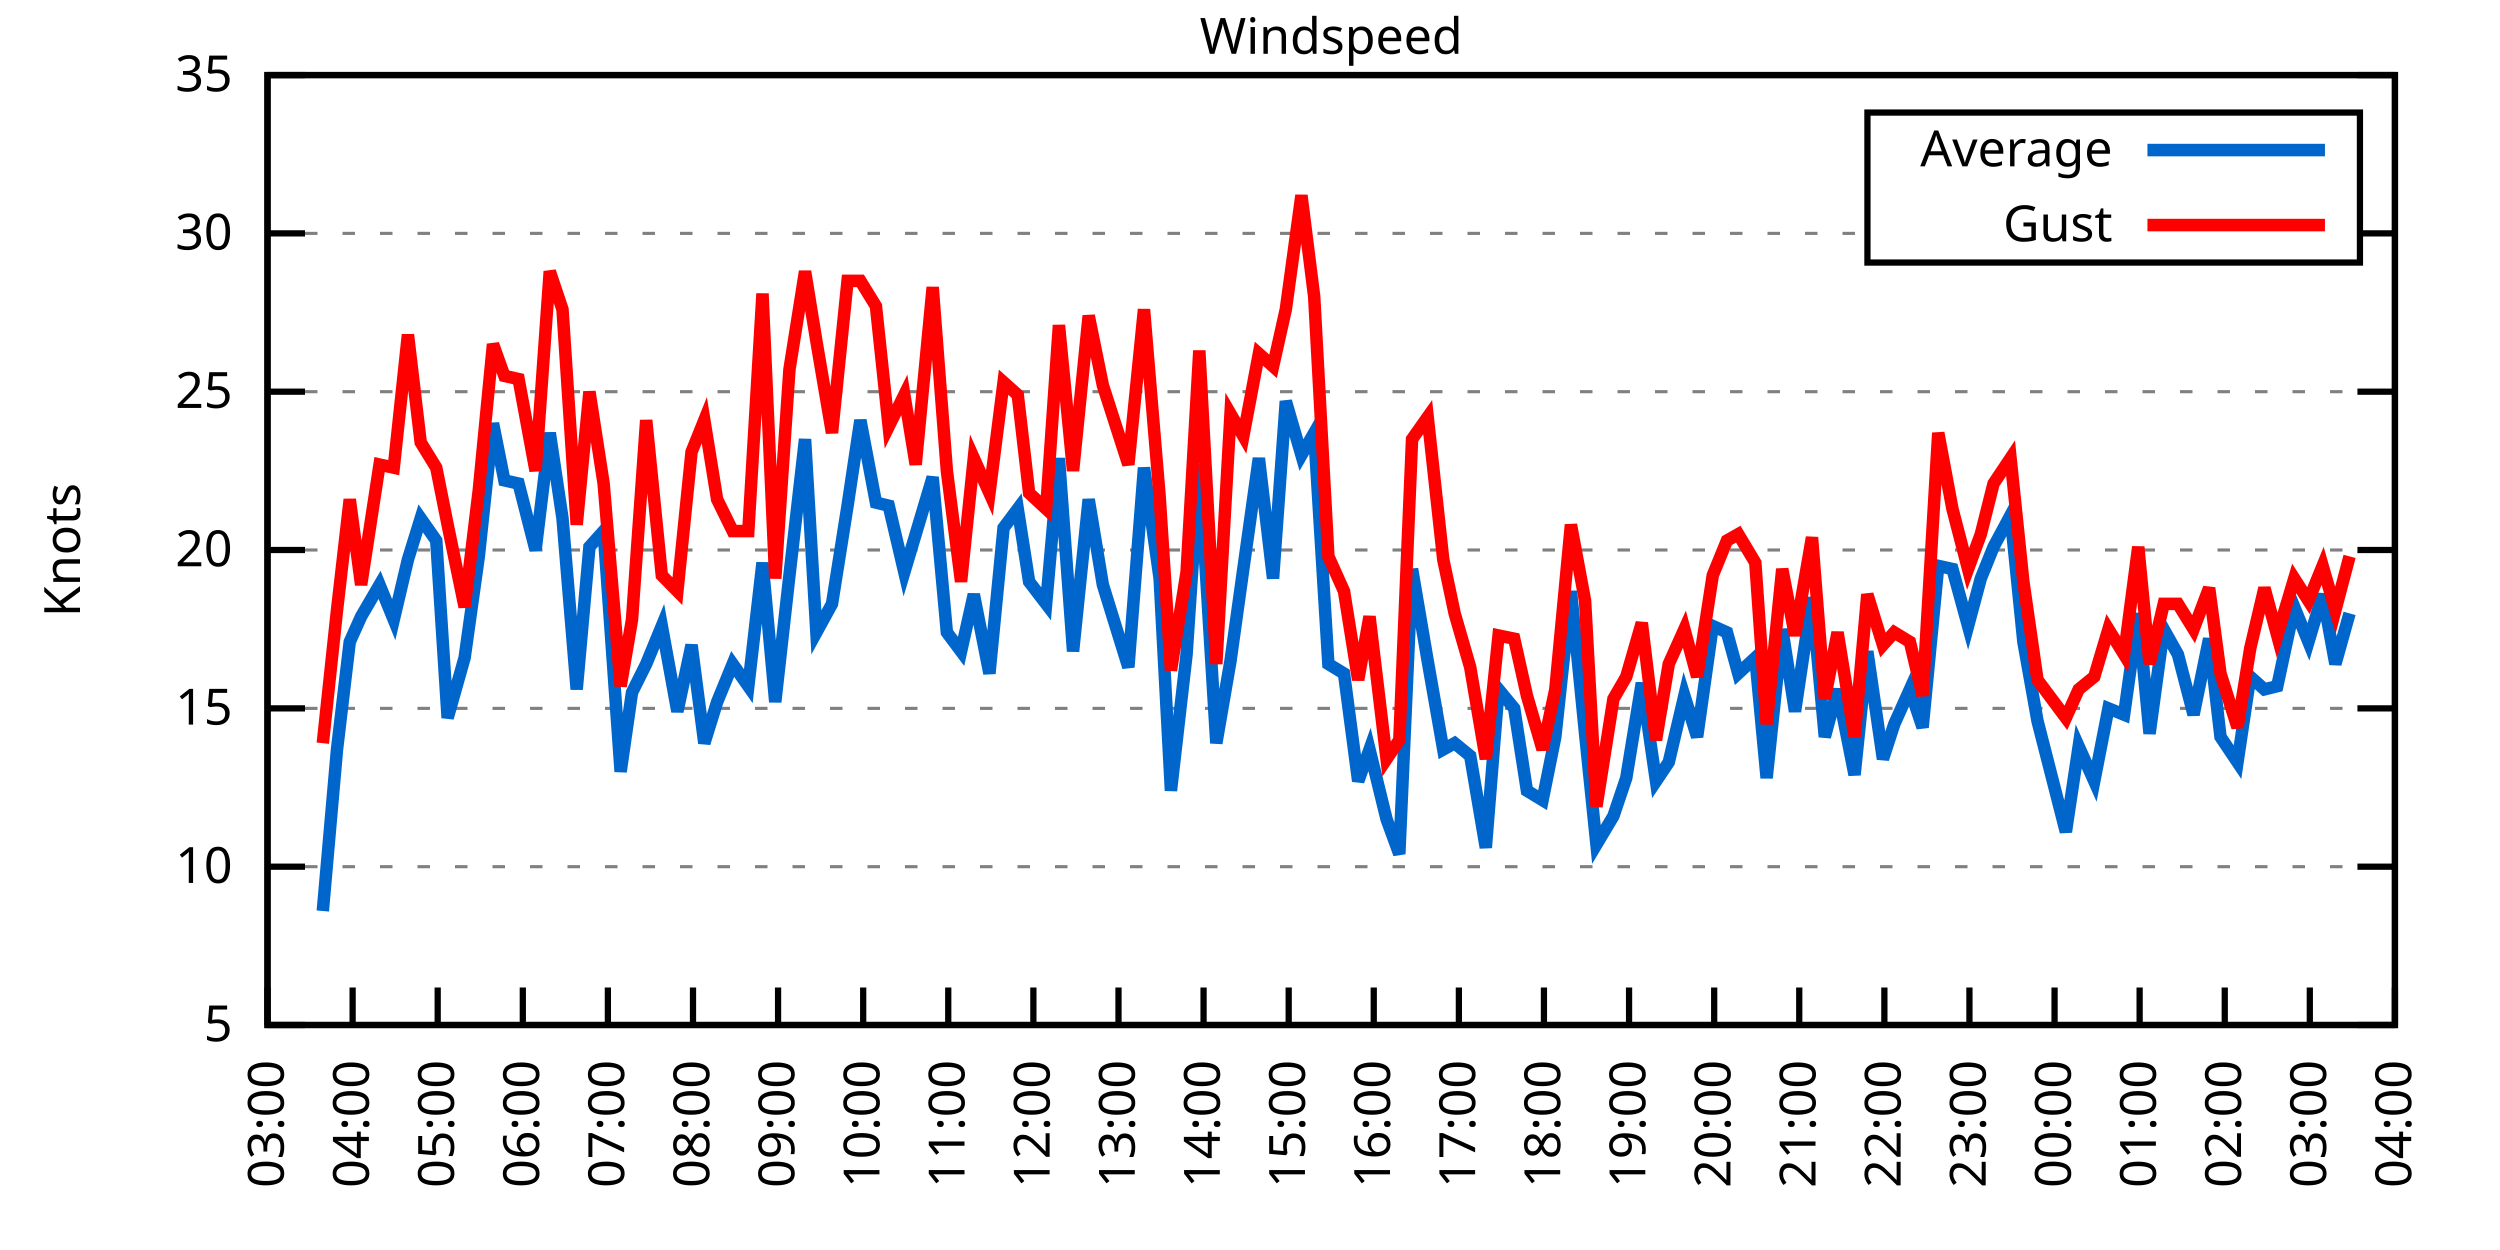
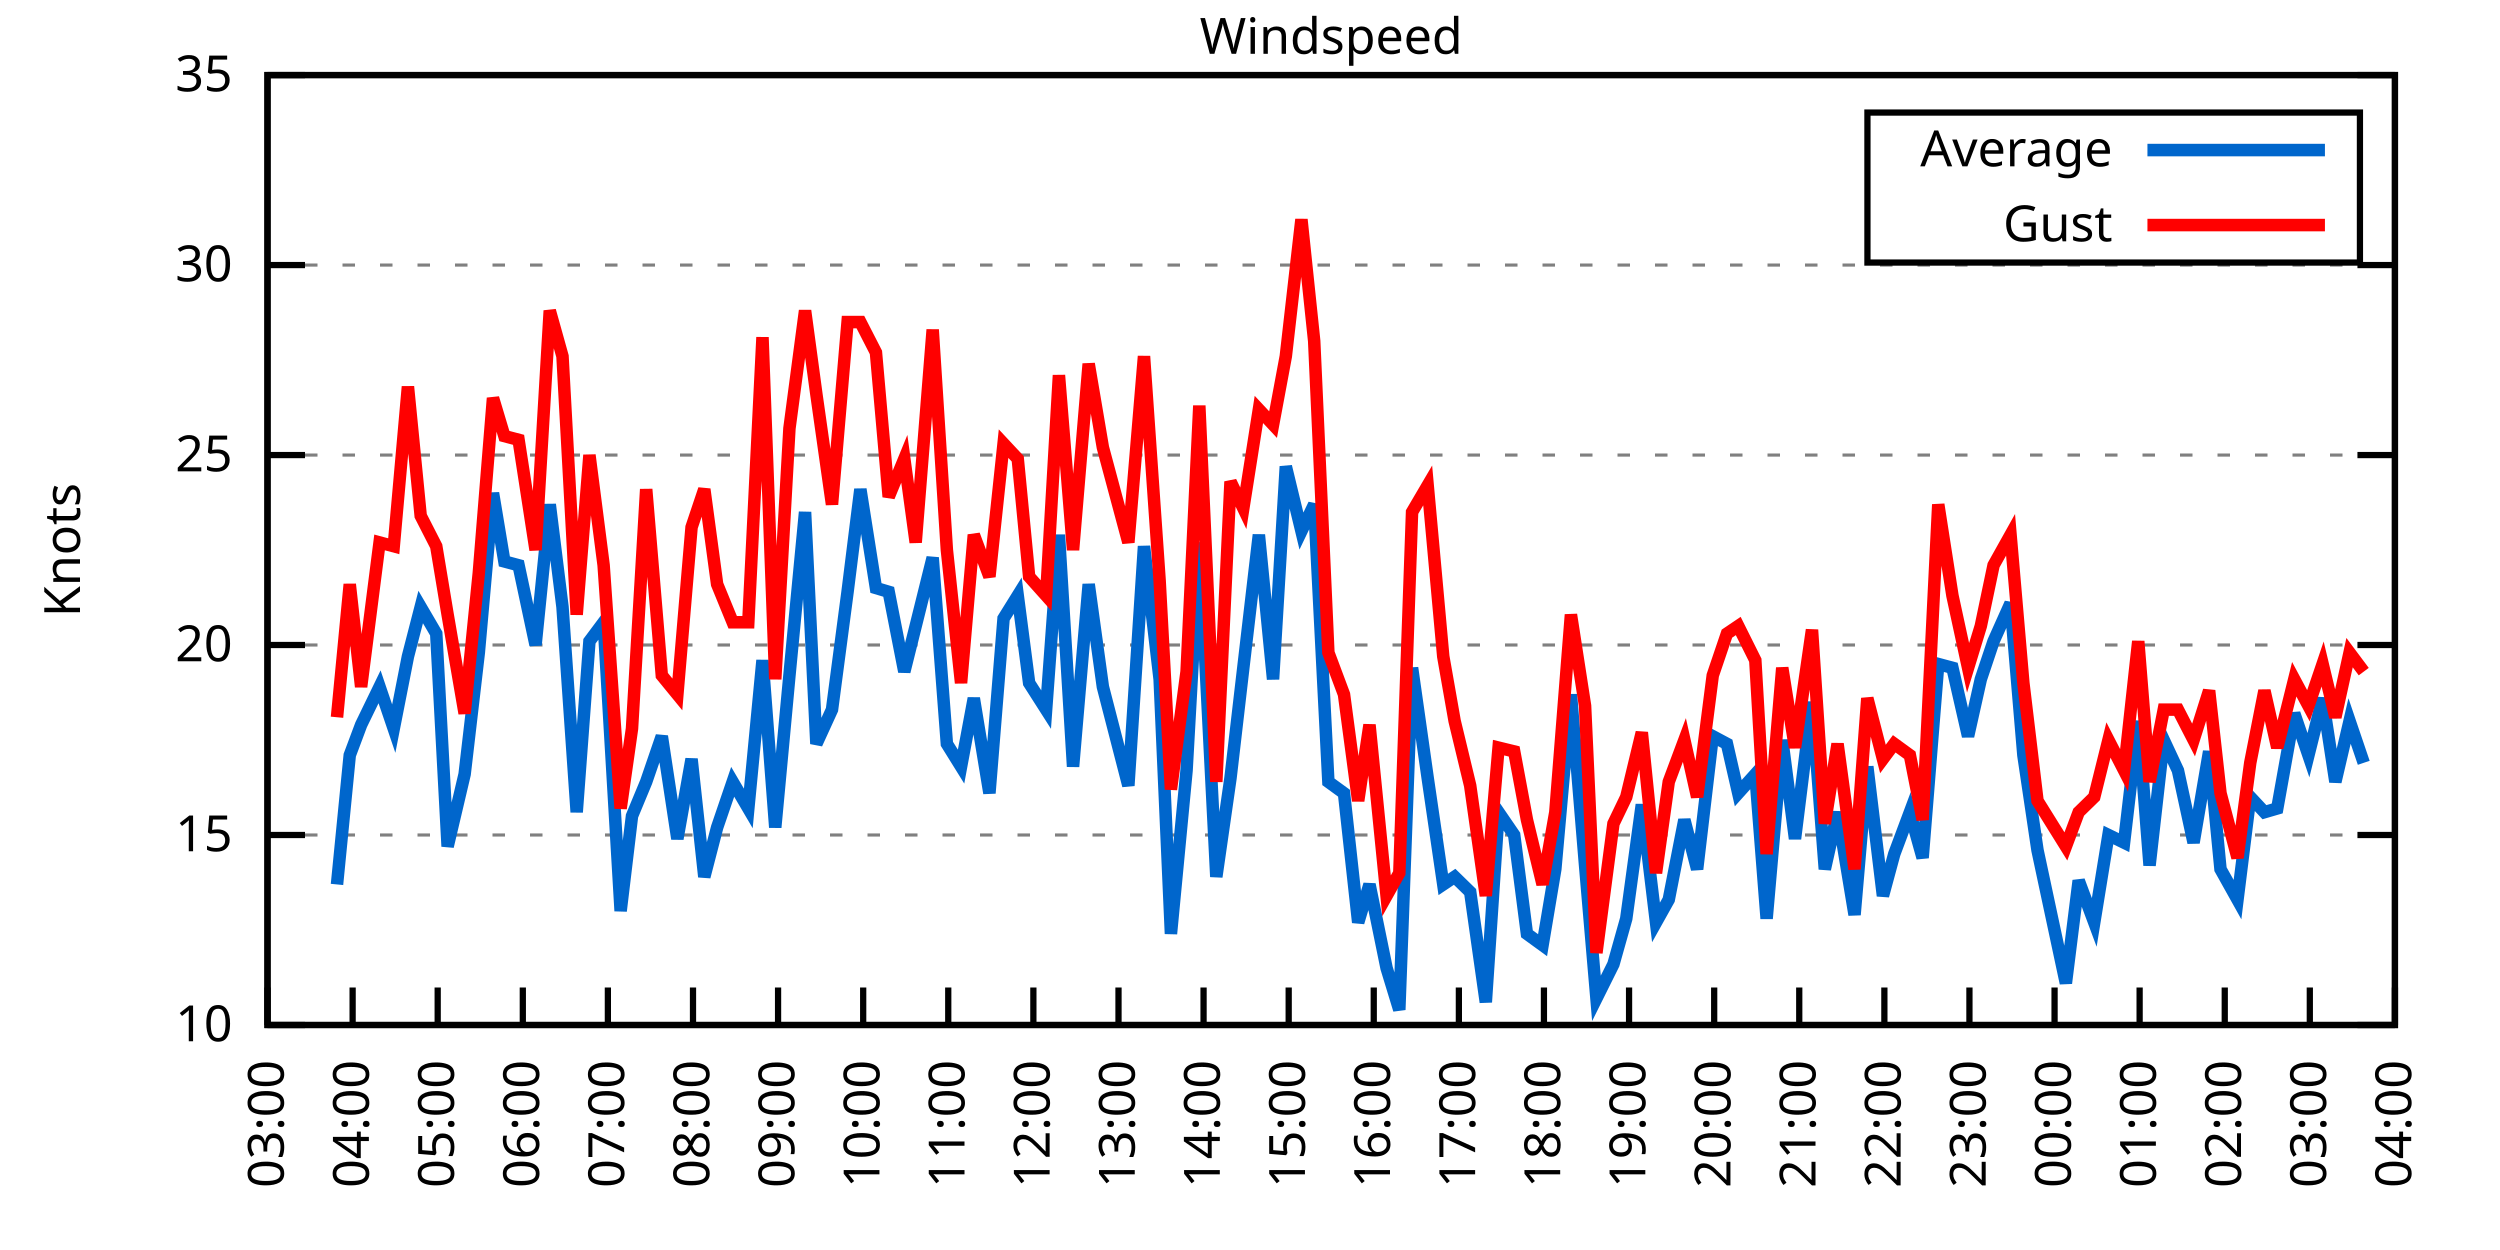
<svg xmlns="http://www.w3.org/2000/svg" xmlns:xlink="http://www.w3.org/1999/xlink" width="400" height="200" viewBox="0 0 400 200">
  <g id="gnuplot_canvas">
    <rect x="0" y="0" width="400" height="200" fill="none" />
    <defs>
      <circle id="gpDot" r="0.5" stroke-width="0.5" stroke="currentColor" />
      <path id="gpPt0" stroke-width="0.333" stroke="currentColor" d="M-1,0 h2 M0,-1 v2" />
      <path id="gpPt1" stroke-width="0.333" stroke="currentColor" d="M-1,-1 L1,1 M1,-1 L-1,1" />
      <path id="gpPt2" stroke-width="0.333" stroke="currentColor" d="M-1,0 L1,0 M0,-1 L0,1 M-1,-1 L1,1 M-1,1 L1,-1" />
      <rect id="gpPt3" stroke-width="0.333" stroke="currentColor" x="-1" y="-1" width="2" height="2" />
      <rect id="gpPt4" stroke-width="0.333" stroke="currentColor" fill="currentColor" x="-1" y="-1" width="2" height="2" />
      <circle id="gpPt5" stroke-width="0.333" stroke="currentColor" cx="0" cy="0" r="1" />
      <use xlink:href="#gpPt5" id="gpPt6" fill="currentColor" stroke="none" />
      <path id="gpPt7" stroke-width="0.333" stroke="currentColor" d="M0,-1.33 L-1.33,0.67 L1.33,0.67 z" />
      <use xlink:href="#gpPt7" id="gpPt8" fill="currentColor" stroke="none" />
      <use xlink:href="#gpPt7" id="gpPt9" stroke="currentColor" transform="rotate(180)" />
      <use xlink:href="#gpPt9" id="gpPt10" fill="currentColor" stroke="none" />
      <use xlink:href="#gpPt3" id="gpPt11" stroke="currentColor" transform="rotate(45)" />
      <use xlink:href="#gpPt11" id="gpPt12" fill="currentColor" stroke="none" />
      <path id="gpPt13" stroke-width="0.333" stroke="currentColor" d="M0,1.330 L1.265,0.411 L0.782,-1.067 L-0.782,-1.076 L-1.265,0.411 z" />
      <use xlink:href="#gpPt13" id="gpPt14" fill="currentColor" stroke="none" />
      <filter id="textbox" filterUnits="objectBoundingBox" x="0" y="0" height="1" width="1">
        <feFlood flood-color="white" flood-opacity="1" result="bgnd" />
        <feComposite in="SourceGraphic" in2="bgnd" operator="atop" />
      </filter>
      <filter id="greybox" filterUnits="objectBoundingBox" x="0" y="0" height="1" width="1">
        <feFlood flood-color="lightgrey" flood-opacity="1" result="grey" />
        <feComposite in="SourceGraphic" in2="grey" operator="atop" />
      </filter>
    </defs>
    <g fill="none" color="white" stroke="currentColor" stroke-width="1.00" stroke-linecap="butt" stroke-linejoin="miter">
</g>
    <g fill="none" color="black" stroke="currentColor" stroke-width="1.00" stroke-linecap="butt" stroke-linejoin="miter">
      <g stroke="none" shape-rendering="crispEdges">
        <polygon fill="rgb(255, 255, 255)" points="42.80,164.00 383.18,164.00 383.18,12.02 42.80,12.02 " />
      </g>
    </g>
    <g fill="none" color="black" stroke="currentColor" stroke-width="1.00" stroke-linecap="butt" stroke-linejoin="miter">
</g>
    <g fill="none" color="black" stroke="black" stroke-width="0.50" stroke-linecap="butt" stroke-linejoin="miter">
</g>
    <g fill="none" color="gray" stroke="currentColor" stroke-width="0.50" stroke-linecap="butt" stroke-linejoin="miter">
      <path stroke="gray" stroke-dasharray="2,4" class="gridline" d="M42.80,164.00 L383.19,164.00  " />
    </g>
    <g fill="none" color="gray" stroke="gray" stroke-width="1.00" stroke-linecap="butt" stroke-linejoin="miter">
</g>
    <g fill="none" color="black" stroke="currentColor" stroke-width="1.00" stroke-linecap="butt" stroke-linejoin="miter">
      <path stroke="black" d="M42.80,164.00 L48.80,164.00 M383.19,164.00 L377.19,164.00  " />
      <g transform="translate(37.20,166.60)" stroke="none" fill="black" font-family="Sans" font-size="8.00" text-anchor="end">
        <text>
-           <tspan font-family="Sans"> 5</tspan>
-         </text>
-       </g>
-     </g>
-     <g fill="none" color="black" stroke="currentColor" stroke-width="1.00" stroke-linecap="butt" stroke-linejoin="miter">
- </g>
-     <g fill="none" color="black" stroke="black" stroke-width="0.50" stroke-linecap="butt" stroke-linejoin="miter">
- </g>
-     <g fill="none" color="gray" stroke="currentColor" stroke-width="0.50" stroke-linecap="butt" stroke-linejoin="miter">
-       <path stroke="gray" stroke-dasharray="2,4" class="gridline" d="M42.80,138.67 L383.19,138.67  " />
-     </g>
-     <g fill="none" color="gray" stroke="gray" stroke-width="1.00" stroke-linecap="butt" stroke-linejoin="miter">
- </g>
-     <g fill="none" color="black" stroke="currentColor" stroke-width="1.00" stroke-linecap="butt" stroke-linejoin="miter">
-       <path stroke="black" d="M42.80,138.67 L48.80,138.67 M383.19,138.67 L377.19,138.67  " />
-       <g transform="translate(37.20,141.27)" stroke="none" fill="black" font-family="Sans" font-size="8.00" text-anchor="end">
-         <text>
          <tspan font-family="Sans"> 10</tspan>
        </text>
      </g>
    </g>
    <g fill="none" color="black" stroke="currentColor" stroke-width="1.00" stroke-linecap="butt" stroke-linejoin="miter">
</g>
    <g fill="none" color="black" stroke="black" stroke-width="0.50" stroke-linecap="butt" stroke-linejoin="miter">
</g>
    <g fill="none" color="gray" stroke="currentColor" stroke-width="0.50" stroke-linecap="butt" stroke-linejoin="miter">
-       <path stroke="gray" stroke-dasharray="2,4" class="gridline" d="M42.80,113.34 L383.19,113.34  " />
-     </g>
-     <g fill="none" color="gray" stroke="gray" stroke-width="1.00" stroke-linecap="butt" stroke-linejoin="miter">
- </g>
-     <g fill="none" color="black" stroke="currentColor" stroke-width="1.00" stroke-linecap="butt" stroke-linejoin="miter">
-       <path stroke="black" d="M42.80,113.34 L48.80,113.34 M383.19,113.34 L377.19,113.34  " />
-       <g transform="translate(37.20,115.94)" stroke="none" fill="black" font-family="Sans" font-size="8.00" text-anchor="end">
+       <path stroke="gray" stroke-dasharray="2,4" class="gridline" d="M42.80,133.60 L383.19,133.60  " />
+     </g>
+     <g fill="none" color="gray" stroke="gray" stroke-width="1.00" stroke-linecap="butt" stroke-linejoin="miter">
+ </g>
+     <g fill="none" color="black" stroke="currentColor" stroke-width="1.00" stroke-linecap="butt" stroke-linejoin="miter">
+       <path stroke="black" d="M42.80,133.60 L48.80,133.60 M383.19,133.60 L377.19,133.60  " />
+       <g transform="translate(37.20,136.20)" stroke="none" fill="black" font-family="Sans" font-size="8.00" text-anchor="end">
        <text>
          <tspan font-family="Sans"> 15</tspan>
        </text>
      </g>
    </g>
    <g fill="none" color="black" stroke="currentColor" stroke-width="1.00" stroke-linecap="butt" stroke-linejoin="miter">
</g>
    <g fill="none" color="black" stroke="black" stroke-width="0.50" stroke-linecap="butt" stroke-linejoin="miter">
</g>
    <g fill="none" color="gray" stroke="currentColor" stroke-width="0.50" stroke-linecap="butt" stroke-linejoin="miter">
-       <path stroke="gray" stroke-dasharray="2,4" class="gridline" d="M42.80,88.00 L383.19,88.00  " />
-     </g>
-     <g fill="none" color="gray" stroke="gray" stroke-width="1.00" stroke-linecap="butt" stroke-linejoin="miter">
- </g>
-     <g fill="none" color="black" stroke="currentColor" stroke-width="1.00" stroke-linecap="butt" stroke-linejoin="miter">
-       <path stroke="black" d="M42.80,88.00 L48.80,88.00 M383.19,88.00 L377.19,88.00  " />
-       <g transform="translate(37.20,90.60)" stroke="none" fill="black" font-family="Sans" font-size="8.00" text-anchor="end">
+       <path stroke="gray" stroke-dasharray="2,4" class="gridline" d="M42.80,103.20 L383.19,103.20  " />
+     </g>
+     <g fill="none" color="gray" stroke="gray" stroke-width="1.00" stroke-linecap="butt" stroke-linejoin="miter">
+ </g>
+     <g fill="none" color="black" stroke="currentColor" stroke-width="1.00" stroke-linecap="butt" stroke-linejoin="miter">
+       <path stroke="black" d="M42.80,103.20 L48.80,103.20 M383.19,103.20 L377.19,103.20  " />
+       <g transform="translate(37.20,105.80)" stroke="none" fill="black" font-family="Sans" font-size="8.00" text-anchor="end">
        <text>
          <tspan font-family="Sans"> 20</tspan>
        </text>
      </g>
    </g>
    <g fill="none" color="black" stroke="currentColor" stroke-width="1.00" stroke-linecap="butt" stroke-linejoin="miter">
</g>
    <g fill="none" color="black" stroke="black" stroke-width="0.50" stroke-linecap="butt" stroke-linejoin="miter">
</g>
    <g fill="none" color="gray" stroke="currentColor" stroke-width="0.50" stroke-linecap="butt" stroke-linejoin="miter">
-       <path stroke="gray" stroke-dasharray="2,4" class="gridline" d="M42.80,62.67 L383.19,62.67  " />
-     </g>
-     <g fill="none" color="gray" stroke="gray" stroke-width="1.00" stroke-linecap="butt" stroke-linejoin="miter">
- </g>
-     <g fill="none" color="black" stroke="currentColor" stroke-width="1.00" stroke-linecap="butt" stroke-linejoin="miter">
-       <path stroke="black" d="M42.80,62.67 L48.80,62.67 M383.19,62.67 L377.19,62.67  " />
-       <g transform="translate(37.20,65.27)" stroke="none" fill="black" font-family="Sans" font-size="8.00" text-anchor="end">
+       <path stroke="gray" stroke-dasharray="2,4" class="gridline" d="M42.80,72.81 L383.19,72.81  " />
+     </g>
+     <g fill="none" color="gray" stroke="gray" stroke-width="1.00" stroke-linecap="butt" stroke-linejoin="miter">
+ </g>
+     <g fill="none" color="black" stroke="currentColor" stroke-width="1.00" stroke-linecap="butt" stroke-linejoin="miter">
+       <path stroke="black" d="M42.80,72.81 L48.80,72.81 M383.19,72.81 L377.19,72.81  " />
+       <g transform="translate(37.20,75.41)" stroke="none" fill="black" font-family="Sans" font-size="8.00" text-anchor="end">
        <text>
          <tspan font-family="Sans"> 25</tspan>
        </text>
      </g>
    </g>
    <g fill="none" color="black" stroke="currentColor" stroke-width="1.00" stroke-linecap="butt" stroke-linejoin="miter">
</g>
    <g fill="none" color="black" stroke="black" stroke-width="0.50" stroke-linecap="butt" stroke-linejoin="miter">
</g>
    <g fill="none" color="gray" stroke="currentColor" stroke-width="0.50" stroke-linecap="butt" stroke-linejoin="miter">
-       <path stroke="gray" stroke-dasharray="2,4" class="gridline" d="M42.80,37.34 L298.79,37.34 M377.59,37.34 L383.19,37.34  " />
-     </g>
-     <g fill="none" color="gray" stroke="gray" stroke-width="1.00" stroke-linecap="butt" stroke-linejoin="miter">
- </g>
-     <g fill="none" color="black" stroke="currentColor" stroke-width="1.00" stroke-linecap="butt" stroke-linejoin="miter">
-       <path stroke="black" d="M42.80,37.34 L48.80,37.34 M383.19,37.34 L377.19,37.34  " />
-       <g transform="translate(37.20,39.94)" stroke="none" fill="black" font-family="Sans" font-size="8.00" text-anchor="end">
+       <path stroke="gray" stroke-dasharray="2,4" class="gridline" d="M42.80,42.41 L383.19,42.41  " />
+     </g>
+     <g fill="none" color="gray" stroke="gray" stroke-width="1.00" stroke-linecap="butt" stroke-linejoin="miter">
+ </g>
+     <g fill="none" color="black" stroke="currentColor" stroke-width="1.00" stroke-linecap="butt" stroke-linejoin="miter">
+       <path stroke="black" d="M42.80,42.41 L48.80,42.41 M383.19,42.41 L377.19,42.41  " />
+       <g transform="translate(37.20,45.01)" stroke="none" fill="black" font-family="Sans" font-size="8.00" text-anchor="end">
        <text>
          <tspan font-family="Sans"> 30</tspan>
        </text>
      </g>
    </g>
    <g fill="none" color="black" stroke="currentColor" stroke-width="1.00" stroke-linecap="butt" stroke-linejoin="miter">
</g>
    <g fill="none" color="black" stroke="black" stroke-width="0.50" stroke-linecap="butt" stroke-linejoin="miter">
</g>
    <g fill="none" color="gray" stroke="currentColor" stroke-width="0.50" stroke-linecap="butt" stroke-linejoin="miter">
      <path stroke="gray" stroke-dasharray="2,4" class="gridline" d="M42.80,12.01 L383.19,12.01  " />
    </g>
    <g fill="none" color="gray" stroke="gray" stroke-width="1.00" stroke-linecap="butt" stroke-linejoin="miter">
</g>
    <g fill="none" color="black" stroke="currentColor" stroke-width="1.00" stroke-linecap="butt" stroke-linejoin="miter">
      <path stroke="black" d="M42.80,12.01 L48.80,12.01 M383.19,12.01 L377.19,12.01  " />
      <g transform="translate(37.20,14.61)" stroke="none" fill="black" font-family="Sans" font-size="8.00" text-anchor="end">
        <text>
          <tspan font-family="Sans"> 35</tspan>
        </text>
      </g>
    </g>
    <g fill="none" color="black" stroke="currentColor" stroke-width="1.00" stroke-linecap="butt" stroke-linejoin="miter">
      <path stroke="black" d="M42.80,164.00 L42.80,158.00  " />
      <g transform="translate(45.40,169.60) rotate(270.00)" stroke="none" fill="black" font-family="Sans" font-size="8.00" text-anchor="end">
        <text>
          <tspan font-family="Sans">03:00</tspan>
        </text>
      </g>
    </g>
    <g fill="none" color="black" stroke="currentColor" stroke-width="1.00" stroke-linecap="butt" stroke-linejoin="miter">
      <path stroke="black" d="M56.42,164.00 L56.42,158.00  " />
      <g transform="translate(59.02,169.60) rotate(270.00)" stroke="none" fill="black" font-family="Sans" font-size="8.00" text-anchor="end">
        <text>
          <tspan font-family="Sans">04:00</tspan>
        </text>
      </g>
    </g>
    <g fill="none" color="black" stroke="currentColor" stroke-width="1.00" stroke-linecap="butt" stroke-linejoin="miter">
      <path stroke="black" d="M70.03,164.00 L70.03,158.00  " />
      <g transform="translate(72.63,169.60) rotate(270.00)" stroke="none" fill="black" font-family="Sans" font-size="8.00" text-anchor="end">
        <text>
          <tspan font-family="Sans">05:00</tspan>
        </text>
      </g>
    </g>
    <g fill="none" color="black" stroke="currentColor" stroke-width="1.00" stroke-linecap="butt" stroke-linejoin="miter">
      <path stroke="black" d="M83.65,164.00 L83.65,158.00  " />
      <g transform="translate(86.25,169.60) rotate(270.00)" stroke="none" fill="black" font-family="Sans" font-size="8.00" text-anchor="end">
        <text>
          <tspan font-family="Sans">06:00</tspan>
        </text>
      </g>
    </g>
    <g fill="none" color="black" stroke="currentColor" stroke-width="1.00" stroke-linecap="butt" stroke-linejoin="miter">
      <path stroke="black" d="M97.26,164.00 L97.26,158.00  " />
      <g transform="translate(99.86,169.60) rotate(270.00)" stroke="none" fill="black" font-family="Sans" font-size="8.00" text-anchor="end">
        <text>
          <tspan font-family="Sans">07:00</tspan>
        </text>
      </g>
    </g>
    <g fill="none" color="black" stroke="currentColor" stroke-width="1.00" stroke-linecap="butt" stroke-linejoin="miter">
      <path stroke="black" d="M110.88,164.00 L110.88,158.00  " />
      <g transform="translate(113.48,169.60) rotate(270.00)" stroke="none" fill="black" font-family="Sans" font-size="8.00" text-anchor="end">
        <text>
          <tspan font-family="Sans">08:00</tspan>
        </text>
      </g>
    </g>
    <g fill="none" color="black" stroke="currentColor" stroke-width="1.00" stroke-linecap="butt" stroke-linejoin="miter">
      <path stroke="black" d="M124.49,164.00 L124.49,158.00  " />
      <g transform="translate(127.09,169.60) rotate(270.00)" stroke="none" fill="black" font-family="Sans" font-size="8.00" text-anchor="end">
        <text>
          <tspan font-family="Sans">09:00</tspan>
        </text>
      </g>
    </g>
    <g fill="none" color="black" stroke="currentColor" stroke-width="1.00" stroke-linecap="butt" stroke-linejoin="miter">
      <path stroke="black" d="M138.11,164.00 L138.11,158.00  " />
      <g transform="translate(140.71,169.60) rotate(270.00)" stroke="none" fill="black" font-family="Sans" font-size="8.00" text-anchor="end">
        <text>
          <tspan font-family="Sans">10:00</tspan>
        </text>
      </g>
    </g>
    <g fill="none" color="black" stroke="currentColor" stroke-width="1.00" stroke-linecap="butt" stroke-linejoin="miter">
      <path stroke="black" d="M151.72,164.00 L151.72,158.00  " />
      <g transform="translate(154.32,169.60) rotate(270.00)" stroke="none" fill="black" font-family="Sans" font-size="8.00" text-anchor="end">
        <text>
          <tspan font-family="Sans">11:00</tspan>
        </text>
      </g>
    </g>
    <g fill="none" color="black" stroke="currentColor" stroke-width="1.00" stroke-linecap="butt" stroke-linejoin="miter">
      <path stroke="black" d="M165.34,164.00 L165.34,158.00  " />
      <g transform="translate(167.94,169.60) rotate(270.00)" stroke="none" fill="black" font-family="Sans" font-size="8.00" text-anchor="end">
        <text>
          <tspan font-family="Sans">12:00</tspan>
        </text>
      </g>
    </g>
    <g fill="none" color="black" stroke="currentColor" stroke-width="1.00" stroke-linecap="butt" stroke-linejoin="miter">
      <path stroke="black" d="M178.96,164.00 L178.96,158.00  " />
      <g transform="translate(181.56,169.60) rotate(270.00)" stroke="none" fill="black" font-family="Sans" font-size="8.00" text-anchor="end">
        <text>
          <tspan font-family="Sans">13:00</tspan>
        </text>
      </g>
    </g>
    <g fill="none" color="black" stroke="currentColor" stroke-width="1.00" stroke-linecap="butt" stroke-linejoin="miter">
      <path stroke="black" d="M192.57,164.00 L192.57,158.00  " />
      <g transform="translate(195.17,169.60) rotate(270.00)" stroke="none" fill="black" font-family="Sans" font-size="8.00" text-anchor="end">
        <text>
          <tspan font-family="Sans">14:00</tspan>
        </text>
      </g>
    </g>
    <g fill="none" color="black" stroke="currentColor" stroke-width="1.00" stroke-linecap="butt" stroke-linejoin="miter">
      <path stroke="black" d="M206.19,164.00 L206.19,158.00  " />
      <g transform="translate(208.79,169.60) rotate(270.00)" stroke="none" fill="black" font-family="Sans" font-size="8.00" text-anchor="end">
        <text>
          <tspan font-family="Sans">15:00</tspan>
        </text>
      </g>
    </g>
    <g fill="none" color="black" stroke="currentColor" stroke-width="1.00" stroke-linecap="butt" stroke-linejoin="miter">
      <path stroke="black" d="M219.80,164.00 L219.80,158.00  " />
      <g transform="translate(222.40,169.60) rotate(270.00)" stroke="none" fill="black" font-family="Sans" font-size="8.00" text-anchor="end">
        <text>
          <tspan font-family="Sans">16:00</tspan>
        </text>
      </g>
    </g>
    <g fill="none" color="black" stroke="currentColor" stroke-width="1.00" stroke-linecap="butt" stroke-linejoin="miter">
      <path stroke="black" d="M233.42,164.00 L233.42,158.00  " />
      <g transform="translate(236.02,169.60) rotate(270.00)" stroke="none" fill="black" font-family="Sans" font-size="8.00" text-anchor="end">
        <text>
          <tspan font-family="Sans">17:00</tspan>
        </text>
      </g>
    </g>
    <g fill="none" color="black" stroke="currentColor" stroke-width="1.00" stroke-linecap="butt" stroke-linejoin="miter">
      <path stroke="black" d="M247.03,164.00 L247.03,158.00  " />
      <g transform="translate(249.63,169.60) rotate(270.00)" stroke="none" fill="black" font-family="Sans" font-size="8.00" text-anchor="end">
        <text>
          <tspan font-family="Sans">18:00</tspan>
        </text>
      </g>
    </g>
    <g fill="none" color="black" stroke="currentColor" stroke-width="1.00" stroke-linecap="butt" stroke-linejoin="miter">
      <path stroke="black" d="M260.65,164.00 L260.65,158.00  " />
      <g transform="translate(263.25,169.60) rotate(270.00)" stroke="none" fill="black" font-family="Sans" font-size="8.00" text-anchor="end">
        <text>
          <tspan font-family="Sans">19:00</tspan>
        </text>
      </g>
    </g>
    <g fill="none" color="black" stroke="currentColor" stroke-width="1.00" stroke-linecap="butt" stroke-linejoin="miter">
      <path stroke="black" d="M274.27,164.00 L274.27,158.00  " />
      <g transform="translate(276.87,169.60) rotate(270.00)" stroke="none" fill="black" font-family="Sans" font-size="8.00" text-anchor="end">
        <text>
          <tspan font-family="Sans">20:00</tspan>
        </text>
      </g>
    </g>
    <g fill="none" color="black" stroke="currentColor" stroke-width="1.00" stroke-linecap="butt" stroke-linejoin="miter">
      <path stroke="black" d="M287.88,164.00 L287.88,158.00  " />
      <g transform="translate(290.48,169.60) rotate(270.00)" stroke="none" fill="black" font-family="Sans" font-size="8.00" text-anchor="end">
        <text>
          <tspan font-family="Sans">21:00</tspan>
        </text>
      </g>
    </g>
    <g fill="none" color="black" stroke="currentColor" stroke-width="1.00" stroke-linecap="butt" stroke-linejoin="miter">
      <path stroke="black" d="M301.50,164.00 L301.50,158.00  " />
      <g transform="translate(304.10,169.60) rotate(270.00)" stroke="none" fill="black" font-family="Sans" font-size="8.00" text-anchor="end">
        <text>
          <tspan font-family="Sans">22:00</tspan>
        </text>
      </g>
    </g>
    <g fill="none" color="black" stroke="currentColor" stroke-width="1.00" stroke-linecap="butt" stroke-linejoin="miter">
      <path stroke="black" d="M315.11,164.00 L315.11,158.00  " />
      <g transform="translate(317.71,169.60) rotate(270.00)" stroke="none" fill="black" font-family="Sans" font-size="8.00" text-anchor="end">
        <text>
          <tspan font-family="Sans">23:00</tspan>
        </text>
      </g>
    </g>
    <g fill="none" color="black" stroke="currentColor" stroke-width="1.00" stroke-linecap="butt" stroke-linejoin="miter">
      <path stroke="black" d="M328.73,164.00 L328.73,158.00  " />
      <g transform="translate(331.33,169.60) rotate(270.00)" stroke="none" fill="black" font-family="Sans" font-size="8.00" text-anchor="end">
        <text>
          <tspan font-family="Sans">00:00</tspan>
        </text>
      </g>
    </g>
    <g fill="none" color="black" stroke="currentColor" stroke-width="1.00" stroke-linecap="butt" stroke-linejoin="miter">
      <path stroke="black" d="M342.34,164.00 L342.34,158.00  " />
      <g transform="translate(344.94,169.60) rotate(270.00)" stroke="none" fill="black" font-family="Sans" font-size="8.00" text-anchor="end">
        <text>
          <tspan font-family="Sans">01:00</tspan>
        </text>
      </g>
    </g>
    <g fill="none" color="black" stroke="currentColor" stroke-width="1.00" stroke-linecap="butt" stroke-linejoin="miter">
      <path stroke="black" d="M355.96,164.00 L355.96,158.00  " />
      <g transform="translate(358.56,169.60) rotate(270.00)" stroke="none" fill="black" font-family="Sans" font-size="8.00" text-anchor="end">
        <text>
          <tspan font-family="Sans">02:00</tspan>
        </text>
      </g>
    </g>
    <g fill="none" color="black" stroke="currentColor" stroke-width="1.00" stroke-linecap="butt" stroke-linejoin="miter">
      <path stroke="black" d="M369.57,164.00 L369.57,158.00  " />
      <g transform="translate(372.17,169.60) rotate(270.00)" stroke="none" fill="black" font-family="Sans" font-size="8.00" text-anchor="end">
        <text>
          <tspan font-family="Sans">03:00</tspan>
        </text>
      </g>
    </g>
    <g fill="none" color="black" stroke="currentColor" stroke-width="1.00" stroke-linecap="butt" stroke-linejoin="miter">
      <path stroke="black" d="M383.19,164.00 L383.19,158.00  " />
      <g transform="translate(385.79,169.60) rotate(270.00)" stroke="none" fill="black" font-family="Sans" font-size="8.00" text-anchor="end">
        <text>
          <tspan font-family="Sans">04:00</tspan>
        </text>
      </g>
    </g>
    <g fill="none" color="black" stroke="currentColor" stroke-width="1.00" stroke-linecap="butt" stroke-linejoin="miter">
</g>
    <g fill="none" color="black" stroke="currentColor" stroke-width="1.00" stroke-linecap="butt" stroke-linejoin="miter">
      <path stroke="black" d="M42.80,12.01 L42.80,164.00 L383.19,164.00 L383.19,12.01 L42.80,12.01 Z  " />
    </g>
    <g fill="none" color="black" stroke="currentColor" stroke-width="1.00" stroke-linecap="butt" stroke-linejoin="miter">
</g>
    <g fill="none" color="black" stroke="currentColor" stroke-width="1.00" stroke-linecap="butt" stroke-linejoin="miter">
      <path stroke="black" d="M298.79,42.01 L298.79,18.01 L377.59,18.01 L377.59,42.01 L298.79,42.01 Z  " />
    </g>
    <g id="Windspeed_plot_1">
      <g fill="none" color="white" stroke="black" stroke-width="2.00" stroke-linecap="butt" stroke-linejoin="miter">
</g>
      <g fill="none" color="black" stroke="currentColor" stroke-width="2.00" stroke-linecap="butt" stroke-linejoin="miter">
        <g transform="translate(337.99,26.61)" stroke="none" fill="black" font-family="Sans" font-size="8.00" text-anchor="end">
          <text>
            <tspan font-family="Sans">Average</tspan>
          </text>
        </g>
      </g>
      <g fill="none" color="black" stroke="currentColor" stroke-width="2.00" stroke-linecap="butt" stroke-linejoin="miter">
-         <path stroke="rgb(  0, 102, 204)" d="M343.59,24.01 L371.99,24.01 M51.65,145.76 L53.92,119.92 L55.96,102.70 L57.78,98.64 L60.73,93.58 L63.00,99.15   L65.27,89.52 L67.31,82.94 L69.80,86.49 L71.62,114.86 L74.34,105.23 L76.61,89.02 L78.88,67.74 L80.70,76.86   L82.97,77.37 L85.69,88.00 L87.96,69.26 L90.00,82.94 L92.27,110.30 L94.31,87.50 L96.58,84.97 L99.30,123.47   L101.12,110.80 L103.39,106.24 L105.89,100.16 L108.38,113.84 L110.65,103.20 L112.69,118.91 L114.74,112.32 L117.23,106.24   L119.73,109.79 L122.00,90.03 L124.04,112.32 L126.31,92.06 L128.81,70.27 L130.62,101.18 L133.12,96.62 L135.61,80.91   L137.66,67.23 L140.15,80.41 L142.19,80.91 L144.69,91.55 L146.51,85.47 L149.23,76.35 L151.50,101.18 L153.77,104.22   L155.81,95.10 L158.31,107.76 L160.57,84.46 L162.84,81.42 L164.66,93.07 L167.38,96.62 L169.43,73.31 L171.69,104.22   L174.19,79.90 L176.46,93.58 L180.54,106.75 L183.04,74.83 L185.54,92.56 L187.35,126.51 L189.85,104.72 L191.89,74.33   L194.61,118.91 L196.88,105.74 L198.93,91.04 L201.42,73.31 L203.69,92.56 L205.73,64.19 L208.23,72.81 L210.27,69.26   L212.54,106.24 L215.04,107.76 L217.31,124.99 L219.12,119.92 L221.85,131.07 L223.89,136.64 L225.93,91.04 L228.43,105.74   L230.92,119.92 L232.74,118.91 L235.23,120.94 L237.73,135.63 L239.77,110.30 L242.27,113.34 L244.31,126.51 L246.81,128.03   L248.85,117.90 L251.35,94.59 L253.61,117.39 L255.43,135.12 L258.15,130.56 L260.20,124.48 L262.69,109.28 L264.96,124.99   L267.00,121.95 L269.50,111.31 L271.54,117.90 L274.04,100.16 L276.31,101.18 L278.12,107.76 L280.85,105.23 L282.66,124.48   L285.16,100.67 L287.20,113.84 L289.92,95.60 L291.97,117.90 L294.01,110.30 L296.73,123.98 L298.77,104.22 L301.27,121.44   L303.08,115.87 L305.58,110.30 L307.62,116.38 L310.12,90.54 L312.39,91.04 L314.89,100.16 L316.93,92.56 L318.97,87.50   L321.69,82.43 L323.74,102.70 L326.00,115.36 L330.54,133.10 L332.59,119.42 L335.08,124.99 L337.35,113.34 L339.85,114.35   L342.12,98.14 L343.93,117.39 L346.20,100.67 L348.47,104.72 L350.97,114.35 L353.46,102.19 L355.28,117.90 L358.00,121.95   L360.04,108.27 L362.31,110.30 L364.36,109.79 L367.08,97.12 L369.35,102.70 L371.62,95.10 L373.66,106.24 L375.93,98.14    " />
+         <path stroke="rgb(  0, 102, 204)" d="M343.59,24.01 L371.99,24.01 M53.92,141.51 L55.96,120.83 L57.78,115.97 L60.73,109.89 L63.00,116.58 L65.27,105.03   L67.31,97.12 L69.80,101.38 L71.62,135.43 L74.34,123.87 L76.61,104.42 L78.88,78.89 L80.70,89.83 L82.97,90.44   L85.69,103.20 L87.96,80.71 L90.00,97.12 L92.27,129.95 L94.31,102.60 L96.58,99.56 L99.30,145.76 L101.12,130.56   L103.39,125.09 L105.89,117.80 L108.38,134.21 L110.65,121.44 L112.69,140.29 L114.74,132.39 L117.23,125.09 L119.73,129.35   L122.00,105.64 L124.04,132.39 L126.31,108.07 L128.81,81.93 L130.62,119.01 L133.12,113.54 L135.61,94.69 L137.66,78.28   L140.15,94.08 L142.19,94.69 L144.69,107.46 L146.51,100.16 L149.23,89.22 L151.50,119.01 L153.77,122.66 L155.81,111.72   L158.31,126.91 L160.57,98.95 L162.84,95.30 L164.66,109.28 L167.38,113.54 L169.43,85.57 L171.69,122.66 L174.19,93.48   L176.46,109.89 L180.54,125.70 L183.04,87.40 L185.54,108.68 L187.35,149.41 L189.85,123.27 L191.89,86.79 L194.61,140.29   L196.88,124.48 L198.93,106.85 L201.42,85.57 L203.69,108.68 L205.73,74.63 L208.23,84.97 L210.27,80.71 L212.54,125.09   L215.04,126.91 L217.31,147.59 L219.12,141.51 L221.85,154.88 L223.89,161.57 L225.93,106.85 L228.43,124.48 L230.92,141.51   L232.74,140.29 L235.23,142.72 L237.73,160.35 L239.77,129.95 L242.27,133.60 L244.31,149.41 L246.81,151.23 L248.85,139.07   L251.35,111.11 L253.61,138.47 L255.43,159.74 L258.15,154.27 L260.20,146.98 L262.69,128.74 L264.96,147.59 L267.00,143.94   L269.50,131.17 L271.54,139.07 L274.04,117.80 L276.31,119.01 L278.12,126.91 L280.85,123.87 L282.66,146.98 L285.16,118.40   L287.20,134.21 L289.92,112.32 L291.97,139.07 L294.01,129.95 L296.73,146.37 L298.77,122.66 L301.27,143.33 L303.08,136.64   L305.58,129.95 L307.62,137.25 L310.12,106.24 L312.39,106.85 L314.89,117.80 L316.93,108.68 L318.97,102.60 L321.69,96.52   L323.74,120.83 L326.00,136.03 L330.54,157.31 L332.59,140.90 L335.08,147.59 L337.35,133.60 L339.85,134.82 L342.12,115.36   L343.93,138.47 L346.20,118.40 L348.47,123.27 L350.97,134.82 L353.46,120.23 L355.28,139.07 L358.00,143.94 L360.04,127.52   L362.31,129.95 L364.36,129.35 L367.08,114.15 L369.35,120.83 L371.62,111.72 L373.66,125.09 L375.93,115.36 L378.20,122.05    " />
      </g>
    </g>
    <g id="Windspeed_plot_2">
      <g fill="none" color="black" stroke="currentColor" stroke-width="2.00" stroke-linecap="butt" stroke-linejoin="miter">
        <g transform="translate(337.99,38.61)" stroke="none" fill="black" font-family="Sans" font-size="8.00" text-anchor="end">
          <text>
            <tspan font-family="Sans">Gust</tspan>
          </text>
        </g>
      </g>
      <g fill="none" color="black" stroke="currentColor" stroke-width="2.00" stroke-linecap="butt" stroke-linejoin="miter">
-         <path stroke="rgb(255,   0,   0)" d="M343.59,36.01 L371.99,36.01 M51.65,118.91 L53.92,97.63 L55.96,79.90 L57.78,93.58 L60.73,74.33 L63.00,74.83   L65.27,53.55 L67.31,70.78 L69.80,74.83 L71.62,83.95 L74.34,97.12 L76.61,78.38 L78.88,55.07 L80.70,60.14   L82.97,60.65 L85.69,75.34 L87.96,43.42 L90.00,49.50 L92.27,83.95 L94.31,62.67 L96.58,77.37 L99.30,109.79   L101.12,99.15 L103.39,67.23 L105.89,92.06 L108.38,94.59 L110.65,72.30 L112.69,67.23 L114.74,79.90 L117.23,84.97   L119.73,84.97 L122.00,46.97 L124.04,92.56 L126.31,59.13 L128.81,43.42 L130.62,54.57 L133.12,69.26 L135.61,44.94   L137.66,44.94 L140.15,48.99 L142.19,68.25 L144.69,63.18 L146.51,74.33 L149.23,45.95 L151.50,75.34 L153.77,93.07   L155.81,73.31 L158.31,78.89 L160.57,61.15 L162.84,63.18 L164.66,78.89 L167.38,81.42 L169.43,52.03 L171.69,75.34   L174.19,50.51 L176.46,61.66 L180.54,74.33 L183.04,49.50 L185.54,79.39 L187.35,107.26 L189.85,91.55 L191.89,56.09   L194.61,106.24 L196.88,66.22 L198.93,69.77 L201.42,56.59 L203.69,58.62 L205.73,49.50 L208.23,31.26 L210.27,47.47   L212.54,89.02 L215.04,94.59 L217.31,108.78 L219.12,98.64 L221.85,121.44 L223.89,118.40 L225.93,70.27 L228.43,66.73   L230.92,89.52 L232.74,98.14 L235.23,106.75 L237.73,121.44 L239.77,101.68 L242.27,102.19 L244.31,111.31 L246.81,119.92   L248.85,110.30 L251.35,83.95 L253.61,96.11 L255.43,129.04 L258.15,111.82 L260.20,108.27 L262.69,99.66 L264.96,118.40   L267.00,106.24 L269.50,100.67 L271.54,108.27 L274.04,92.06 L276.31,86.49 L278.12,85.47 L280.85,90.03 L282.66,115.87   L285.16,91.04 L287.20,101.68 L289.92,85.98 L291.97,111.82 L294.01,101.18 L296.73,117.90 L298.77,95.10 L301.27,103.20   L303.08,101.18 L305.58,102.70 L307.62,111.31 L310.12,69.26 L312.39,81.42 L314.89,91.04 L316.93,85.47 L318.97,77.37   L321.69,73.31 L323.74,93.07 L326.00,108.78 L330.54,114.86 L332.59,110.30 L335.08,108.27 L337.35,100.67 L339.85,104.72   L342.12,87.50 L343.93,106.24 L346.20,96.62 L348.47,96.62 L350.97,100.67 L353.46,94.08 L355.28,107.76 L358.00,116.38   L360.04,103.71 L362.31,94.08 L364.36,101.68 L367.08,92.56 L369.35,96.11 L371.62,90.54 L373.66,97.63 L375.93,89.02    " />
+         <path stroke="rgb(255,   0,   0)" d="M343.59,36.01 L371.99,36.01 M53.92,114.76 L55.96,93.48 L57.78,109.89 L60.73,86.79 L63.00,87.40 L65.27,61.86   L67.31,82.53 L69.80,87.40 L71.62,98.34 L74.34,114.15 L76.61,91.65 L78.88,63.69 L80.70,69.77 L82.97,70.37   L85.69,88.00 L87.96,49.70 L90.00,57.00 L92.27,98.34 L94.31,72.81 L96.58,90.44 L99.30,129.35 L101.12,116.58   L103.39,78.28 L105.89,108.07 L108.38,111.11 L110.65,84.36 L112.69,78.28 L114.74,93.48 L117.23,99.56 L119.73,99.56   L122.00,53.96 L124.04,108.68 L126.31,68.55 L128.81,49.70 L130.62,63.08 L133.12,80.71 L135.61,51.53 L137.66,51.53   L140.15,56.39 L142.19,79.49 L144.69,73.41 L146.51,86.79 L149.23,52.74 L151.50,88.00 L153.77,109.28 L155.81,85.57   L158.31,92.26 L160.57,70.98 L162.84,73.41 L164.66,92.26 L167.38,95.30 L169.43,60.04 L171.69,88.00 L174.19,58.21   L176.46,71.59 L180.54,86.79 L183.04,57.00 L185.54,92.87 L187.35,126.31 L189.85,107.46 L191.89,64.90 L194.61,125.09   L196.88,77.06 L198.93,81.32 L201.42,65.51 L203.69,67.94 L205.73,57.00 L208.23,35.11 L210.27,54.57 L212.54,104.42   L215.04,111.11 L217.31,128.13 L219.12,115.97 L221.85,143.33 L223.89,139.68 L225.93,81.93 L228.43,77.67 L230.92,105.03   L232.74,115.36 L235.23,125.70 L237.73,143.33 L239.77,119.62 L242.27,120.23 L244.31,131.17 L246.81,141.51 L248.85,129.95   L251.35,98.34 L253.61,112.93 L255.43,152.45 L258.15,131.78 L260.20,127.52 L262.69,117.19 L264.96,139.68 L267.00,125.09   L269.50,118.40 L271.54,127.52 L274.04,108.07 L276.31,101.38 L278.12,100.16 L280.85,105.64 L282.66,136.64 L285.16,106.85   L287.20,119.62 L289.92,100.77 L291.97,131.78 L294.01,119.01 L296.73,139.07 L298.77,111.72 L301.27,121.44 L303.08,119.01   L305.58,120.83 L307.62,131.17 L310.12,80.71 L312.39,95.30 L314.89,106.85 L316.93,100.16 L318.97,90.44 L321.69,85.57   L323.74,109.28 L326.00,128.13 L330.54,135.43 L332.59,129.95 L335.08,127.52 L337.35,118.40 L339.85,123.27 L342.12,102.60   L343.93,125.09 L346.20,113.54 L348.47,113.54 L350.97,118.40 L353.46,110.50 L355.28,126.91 L358.00,137.25 L360.04,122.05   L362.31,110.50 L364.36,119.62 L367.08,108.68 L369.35,112.93 L371.62,106.24 L373.66,114.76 L375.93,104.42 L378.20,107.46    " />
      </g>
    </g>
    <g fill="none" color="black" stroke="currentColor" stroke-width="2.00" stroke-linecap="butt" stroke-linejoin="miter">
</g>
    <g fill="none" color="black" stroke="black" stroke-width="1.00" stroke-linecap="butt" stroke-linejoin="miter">
</g>
    <g fill="none" color="black" stroke="currentColor" stroke-width="1.00" stroke-linecap="butt" stroke-linejoin="miter">
      <path stroke="black" d="M42.80,12.01 L42.80,164.00 L383.19,164.00 L383.19,12.01 L42.80,12.01 Z  " />
      <g transform="translate(12.80,88.01) rotate(270.00)" stroke="none" fill="black" font-family="Sans" font-size="8.00" text-anchor="middle">
        <text>
          <tspan font-family="Sans">Knots</tspan>
        </text>
      </g>
    </g>
    <g fill="none" color="black" stroke="currentColor" stroke-width="1.00" stroke-linecap="butt" stroke-linejoin="miter">
</g>
    <g fill="none" color="black" stroke="currentColor" stroke-width="1.00" stroke-linecap="butt" stroke-linejoin="miter">
      <g transform="translate(212.99,8.61)" stroke="none" fill="black" font-family="Sans" font-size="8.00" text-anchor="middle">
        <text>
          <tspan font-family="Sans">Windspeed</tspan>
        </text>
      </g>
    </g>
    <g fill="none" color="black" stroke="currentColor" stroke-width="1.00" stroke-linecap="butt" stroke-linejoin="miter">
</g>
  </g>
</svg>
